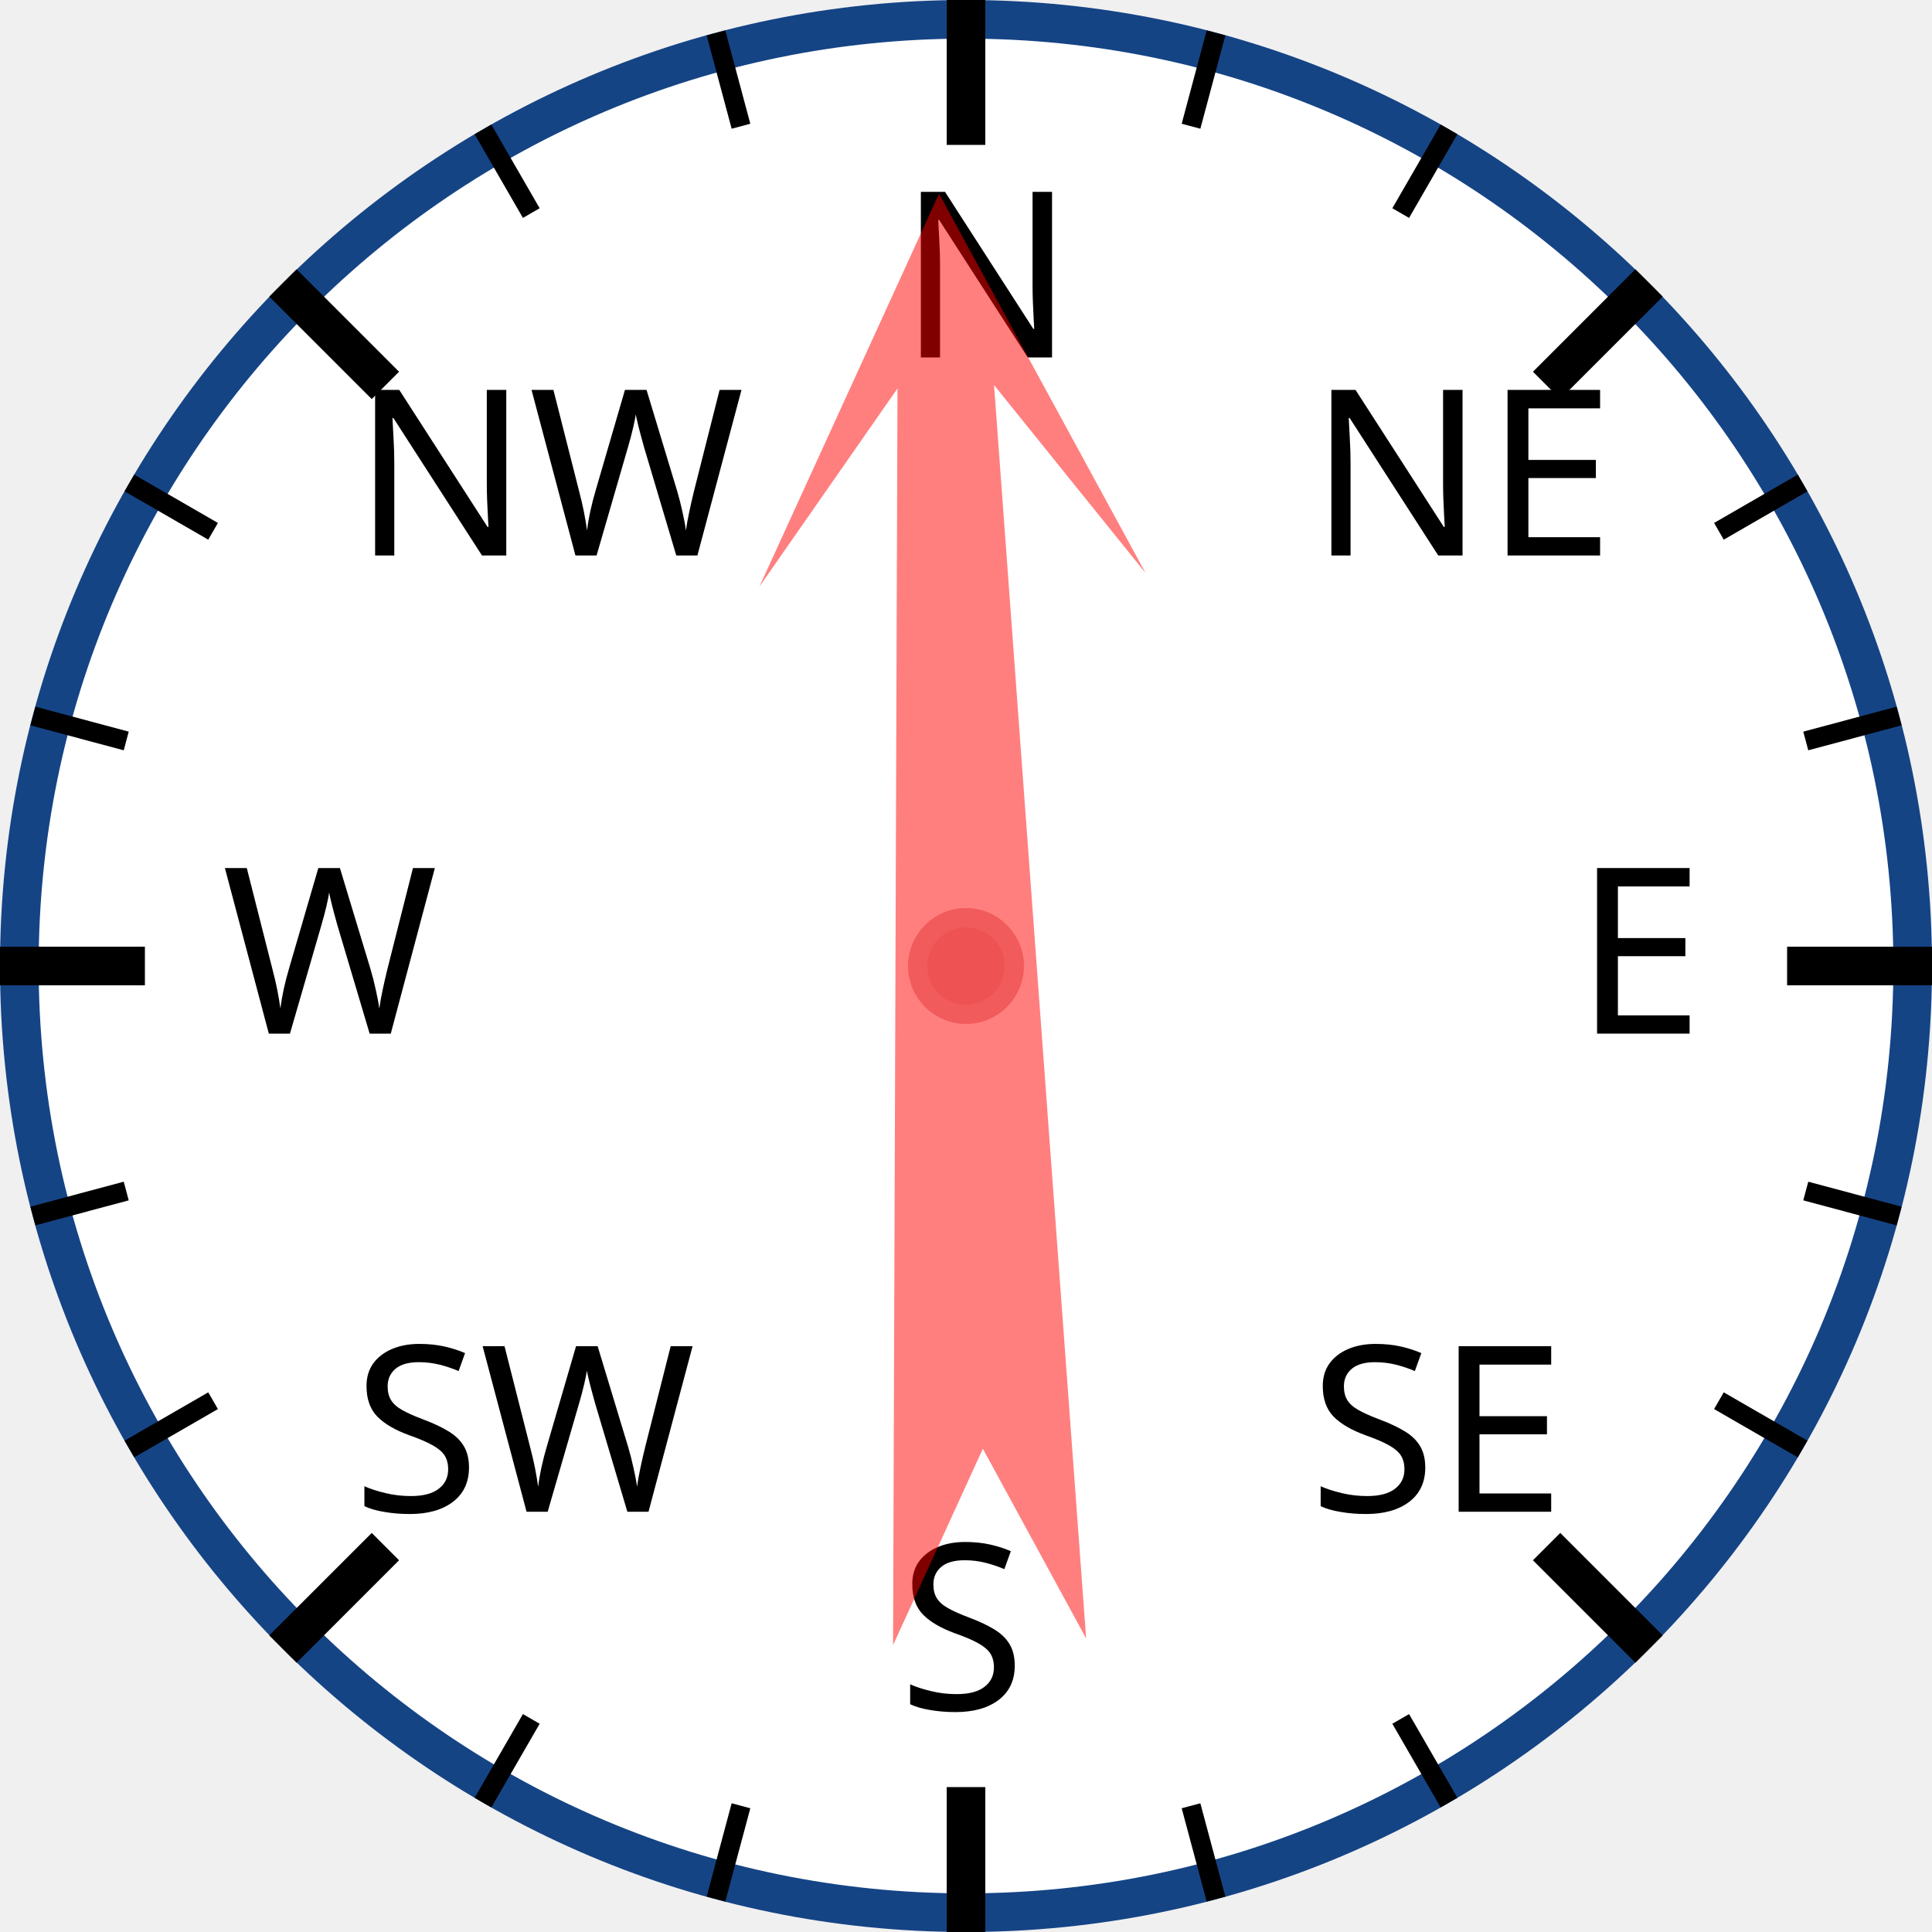
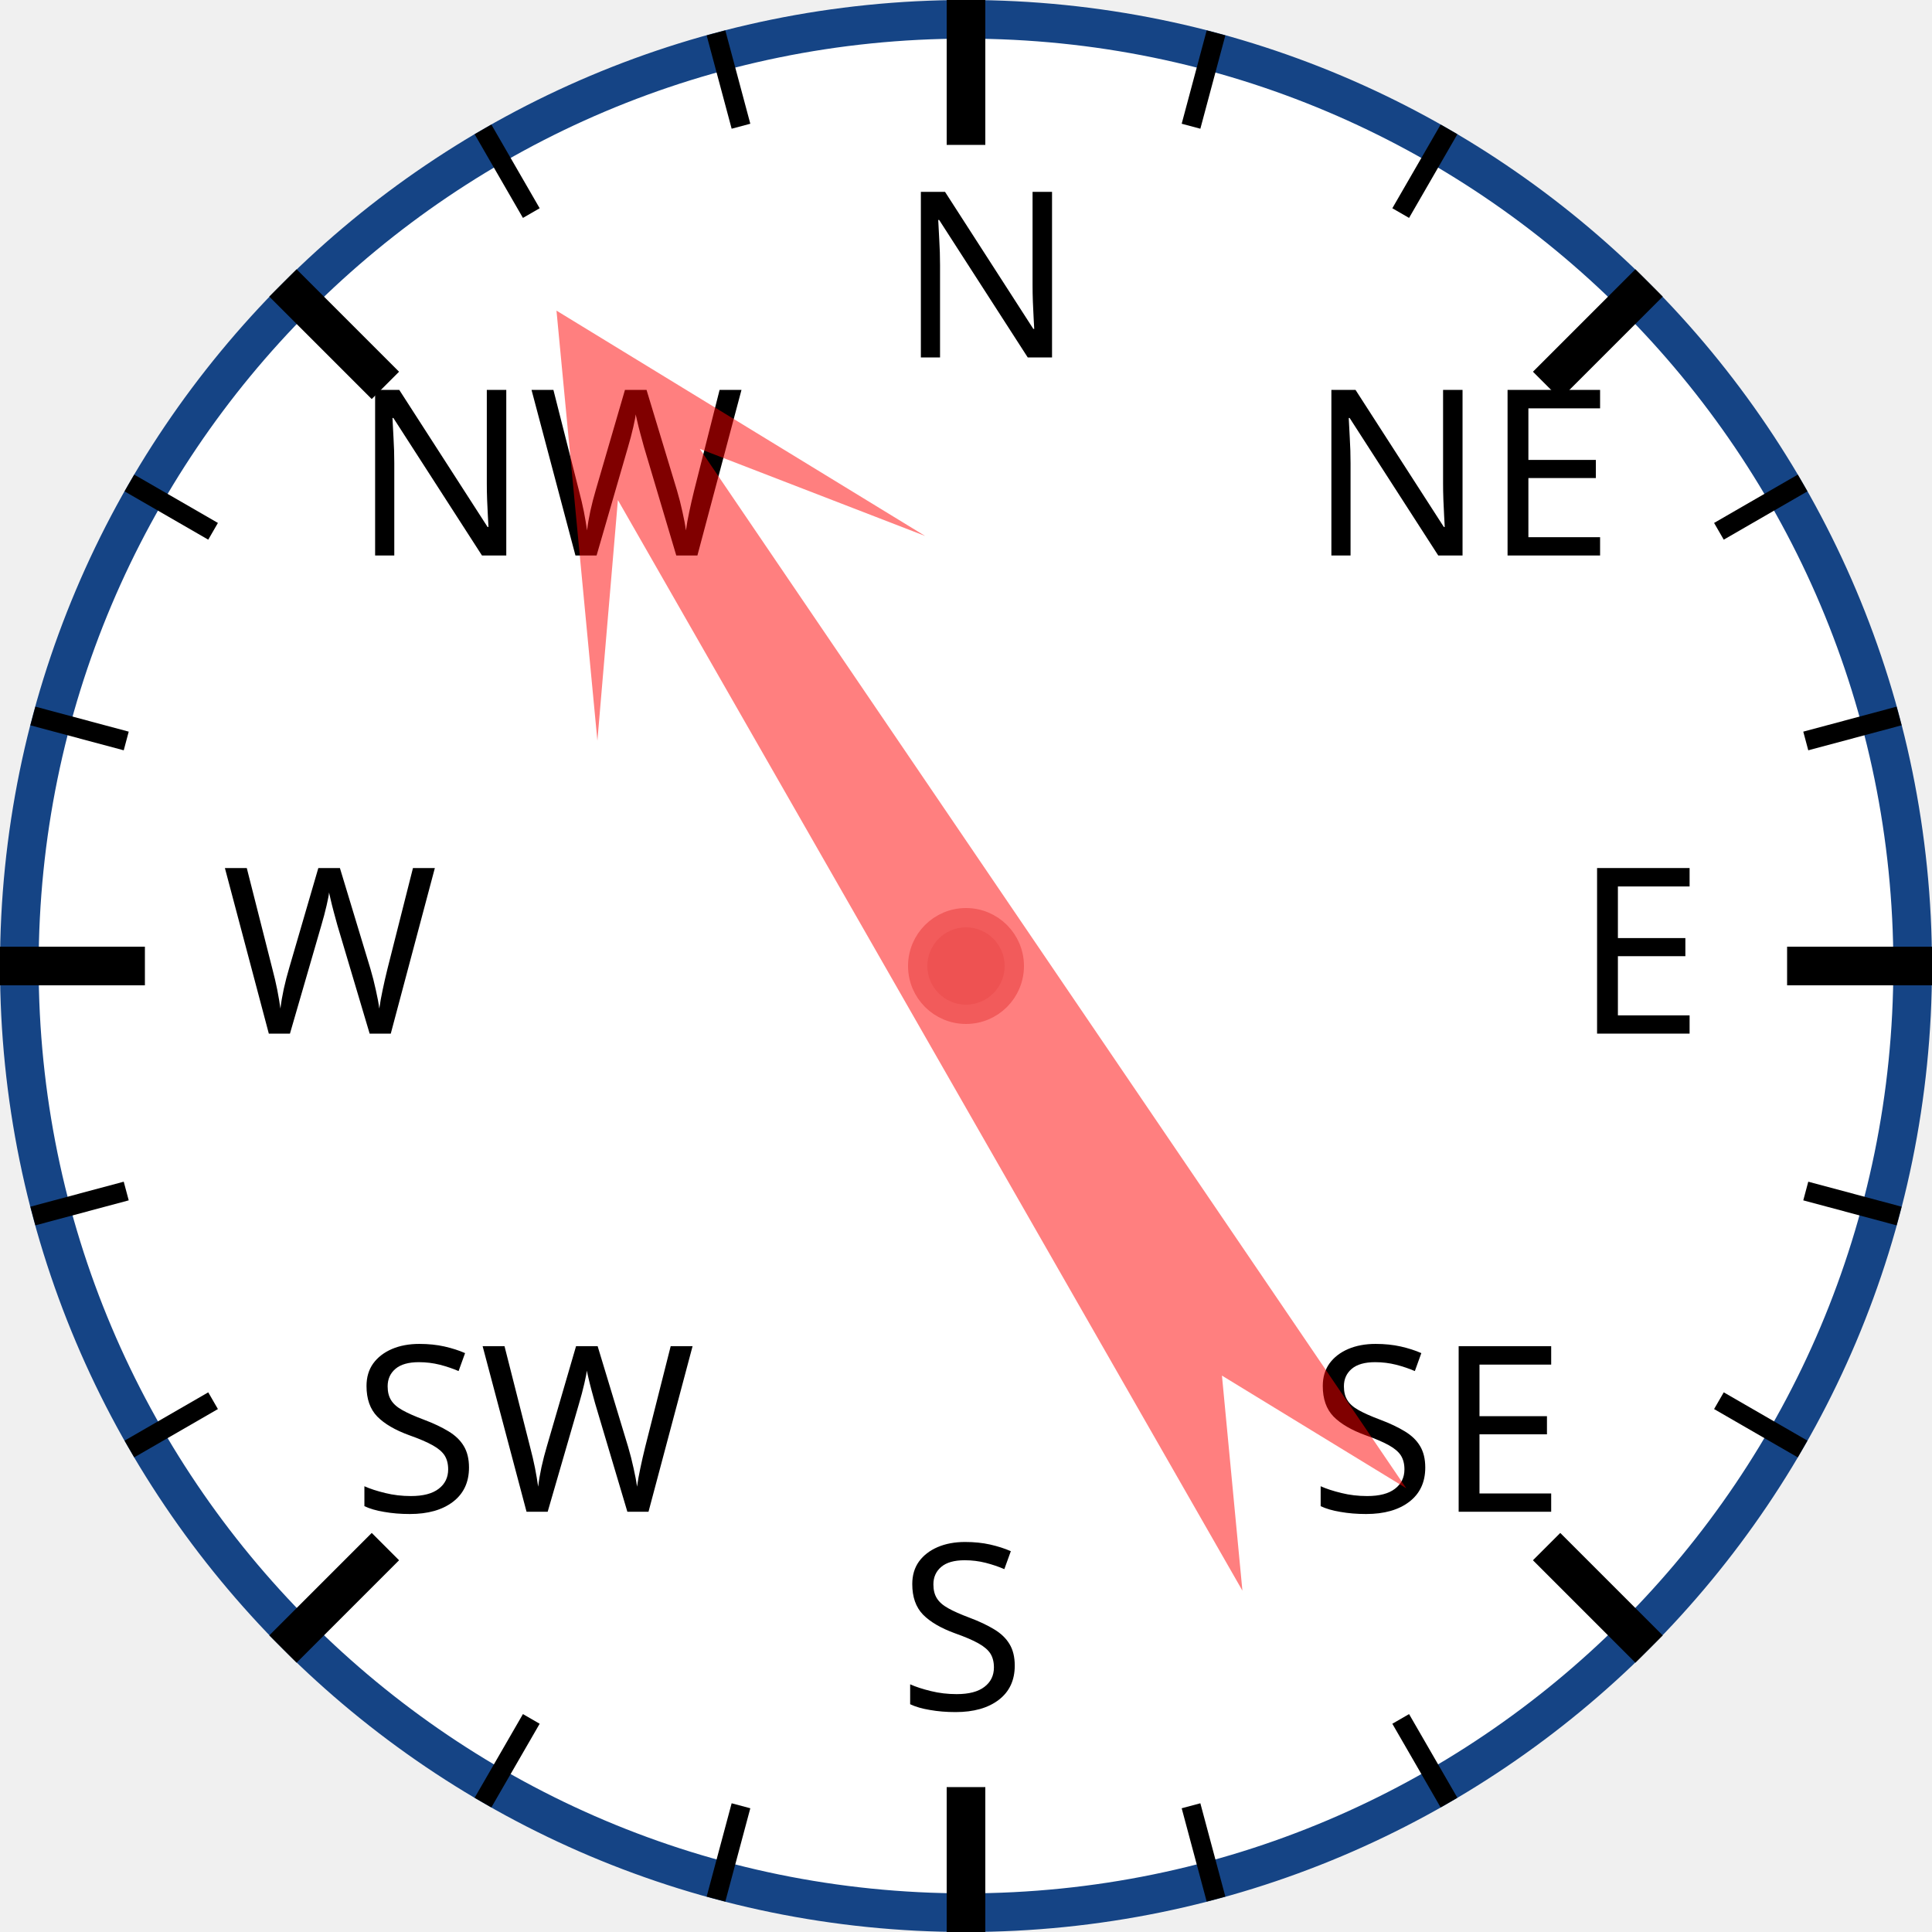
<svg xmlns="http://www.w3.org/2000/svg" width="120px" height="120px" viewBox="0 0 200 200">
  <circle cx="100" cy="100" r="98" style="fill: white; stroke: #154485; stroke-width: 4;" />
  <text x="93.0" y="37.0" style="font-family: sans-serif; font-size: 18pt;">N</text>
  <line x1="100.0" y1="0.0" x2="100.0" y2="15.0" style="stroke: black; stroke-width: 4;" />
  <line x1="74.118" y1="3.407" x2="76.706" y2="13.067" style="stroke: black; stroke-width: 2;" />
  <line x1="50" y1="13.397" x2="55" y2="22.058" style="stroke: black; stroke-width: 2;" />
  <text x="36.503" y="57.503" style="font-family: sans-serif; font-size: 18pt;">NW</text>
  <line x1="29.289" y1="29.289" x2="39.896" y2="39.896" style="stroke: black; stroke-width: 4;" />
  <line x1="13.397" y1="50" x2="22.058" y2="55" style="stroke: black; stroke-width: 2;" />
  <line x1="3.407" y1="74.118" x2="13.067" y2="76.706" style="stroke: black; stroke-width: 2;" />
  <text x="23.0" y="107.0" style="font-family: sans-serif; font-size: 18pt;">W</text>
  <line x1="0.0" y1="100.0" x2="15.0" y2="100.0" style="stroke: black; stroke-width: 4;" />
  <line x1="3.407" y1="125.882" x2="13.067" y2="123.294" style="stroke: black; stroke-width: 2;" />
  <line x1="13.397" y1="150" x2="22.058" y2="145" style="stroke: black; stroke-width: 2;" />
  <text x="36.503" y="156.497" style="font-family: sans-serif; font-size: 18pt;">SW</text>
  <line x1="29.289" y1="170.711" x2="39.896" y2="160.104" style="stroke: black; stroke-width: 4;" />
  <line x1="50" y1="186.603" x2="55" y2="177.942" style="stroke: black; stroke-width: 2;" />
  <line x1="74.118" y1="196.593" x2="76.706" y2="186.933" style="stroke: black; stroke-width: 2;" />
  <text x="93" y="177.0" style="font-family: sans-serif; font-size: 18pt;">S</text>
  <line x1="100" y1="200.0" x2="100" y2="185.0" style="stroke: black; stroke-width: 4;" />
  <line x1="125.882" y1="196.593" x2="123.294" y2="186.933" style="stroke: black; stroke-width: 2;" />
  <line x1="150.0" y1="186.603" x2="145.0" y2="177.942" style="stroke: black; stroke-width: 2;" />
  <text x="135.497" y="156.497" style="font-family: sans-serif; font-size: 18pt;">SE</text>
  <line x1="170.711" y1="170.711" x2="160.104" y2="160.104" style="stroke: black; stroke-width: 4;" />
  <line x1="186.603" y1="150" x2="177.942" y2="145" style="stroke: black; stroke-width: 2;" />
  <line x1="196.593" y1="125.882" x2="186.933" y2="123.294" style="stroke: black; stroke-width: 2;" />
  <text x="163.0" y="107" style="font-family: sans-serif; font-size: 18pt;">E</text>
  <line x1="200.0" y1="100" x2="185.0" y2="100" style="stroke: black; stroke-width: 4;" />
  <line x1="196.593" y1="74.118" x2="186.933" y2="76.706" style="stroke: black; stroke-width: 2;" />
  <line x1="186.603" y1="50" x2="177.942" y2="55" style="stroke: black; stroke-width: 2;" />
  <text x="135.497" y="57.503" style="font-family: sans-serif; font-size: 18pt;">NE</text>
  <line x1="170.711" y1="29.289" x2="160.104" y2="39.896" style="stroke: black; stroke-width: 4;" />
  <line x1="150" y1="13.397" x2="145" y2="22.058" style="stroke: black; stroke-width: 2;" />
  <line x1="125.882" y1="3.407" x2="123.294" y2="13.067" style="stroke: black; stroke-width: 2;" />
-   <polygon points="100 20 120 60 105 40 110 170 100 150 90 170 95 40 80 60" style="fill: red; fill-opacity: 0.5;" transform="rotate(358,100,100)" />
+   <polygon points="100 20 120 60 105 40 110 170 100 150 90 170 95 40 80 60" style="fill: red; fill-opacity: 0.5;" transform="rotate(328,100,100)" />
  <circle cx="100" cy="100" r="5" style="fill: #EE5252; stroke: #F25B5B; stroke-width: 2;" />
</svg>
